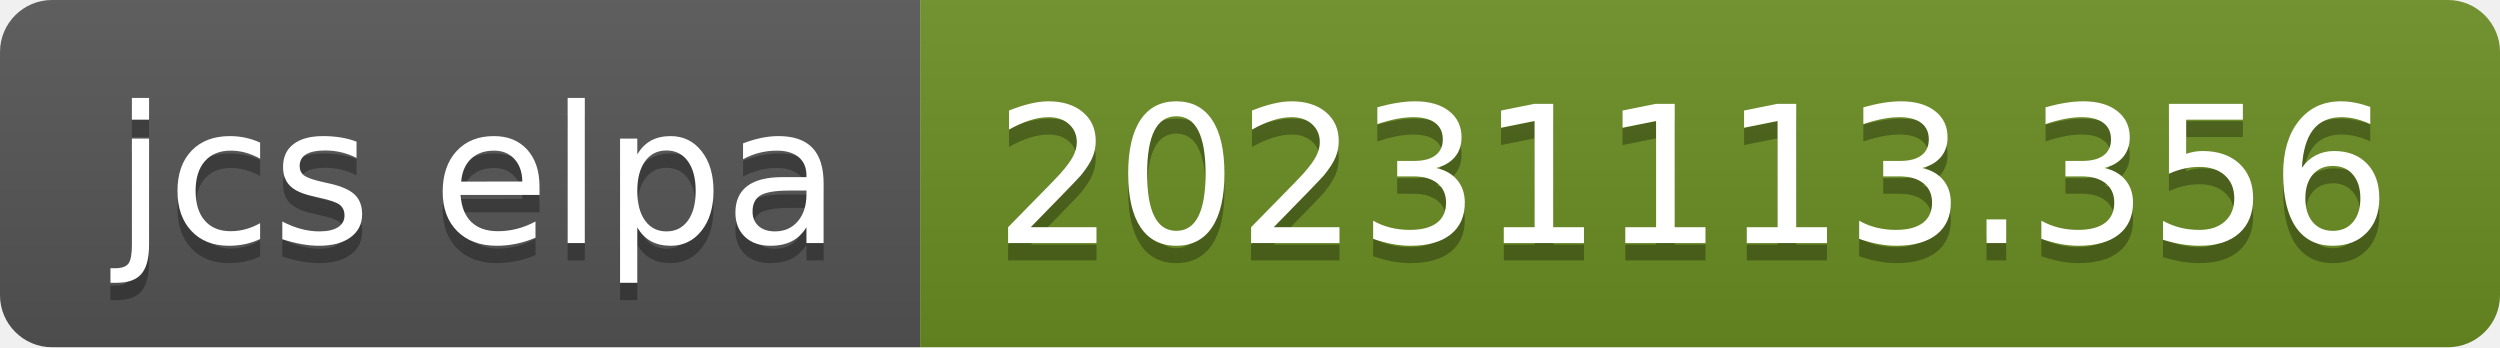
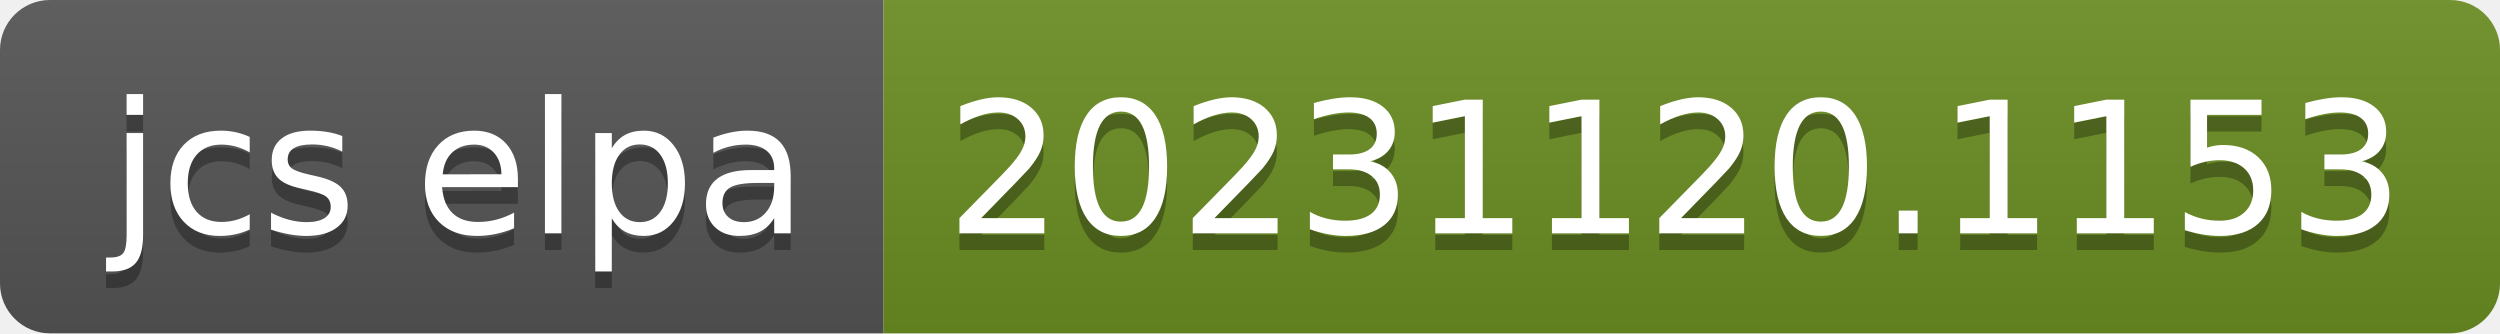
- <svg xmlns="http://www.w3.org/2000/svg" width="144" height="20" role="img" aria-label="jcs elpa: 20231113.356">
+ <svg xmlns="http://www.w3.org/2000/svg" width="150" height="20" role="img" aria-label="jcs elpa: 20231120.1153">
  <linearGradient id="s" x2="0" y2="100%">
    <stop offset="0" stop-color="#bbb" stop-opacity=".1" />
    <stop offset="1" stop-opacity=".1" />
  </linearGradient>
  <clipPath id="r">
-     <rect width="144" height="20" rx="3" fill="#fff" />
+     <rect width="150" height="20" rx="3" fill="#fff" />
  </clipPath>
  <g clip-path="url(#r)">
    <rect width="53" height="20" fill="#555" />
-     <rect x="53" width="91" height="20" fill="#6b8e23" />
-     <rect width="144" height="20" fill="url(#s)" />
+     <rect x="53" width="97" height="20" fill="#6b8e23" />
+     <rect width="150" height="20" fill="url(#s)" />
  </g>
  <g fill="#fff" text-anchor="middle" font-family="Verdana,Geneva,DejaVu Sans,sans-serif" text-rendering="geometricPrecision" font-size="110">
    <text aria-hidden="true" x="275" y="150" fill="#010101" fill-opacity=".3" transform="scale(.1)" textLength="430">jcs elpa</text>
    <text x="275" y="140" transform="scale(.1)" fill="#fff" textLength="430">jcs elpa</text>
-     <text aria-hidden="true" x="975" y="150" fill="#010101" fill-opacity=".3" transform="scale(.1)" textLength="810">20231113.356</text>
-     <text x="975" y="140" transform="scale(.1)" fill="#fff" textLength="810">20231113.356</text>
+     <text aria-hidden="true" x="1005" y="150" fill="#010101" fill-opacity=".3" transform="scale(.1)" textLength="870">20231120.1153</text>
+     <text x="1005" y="140" transform="scale(.1)" fill="#fff" textLength="870">20231120.1153</text>
  </g>
</svg>
